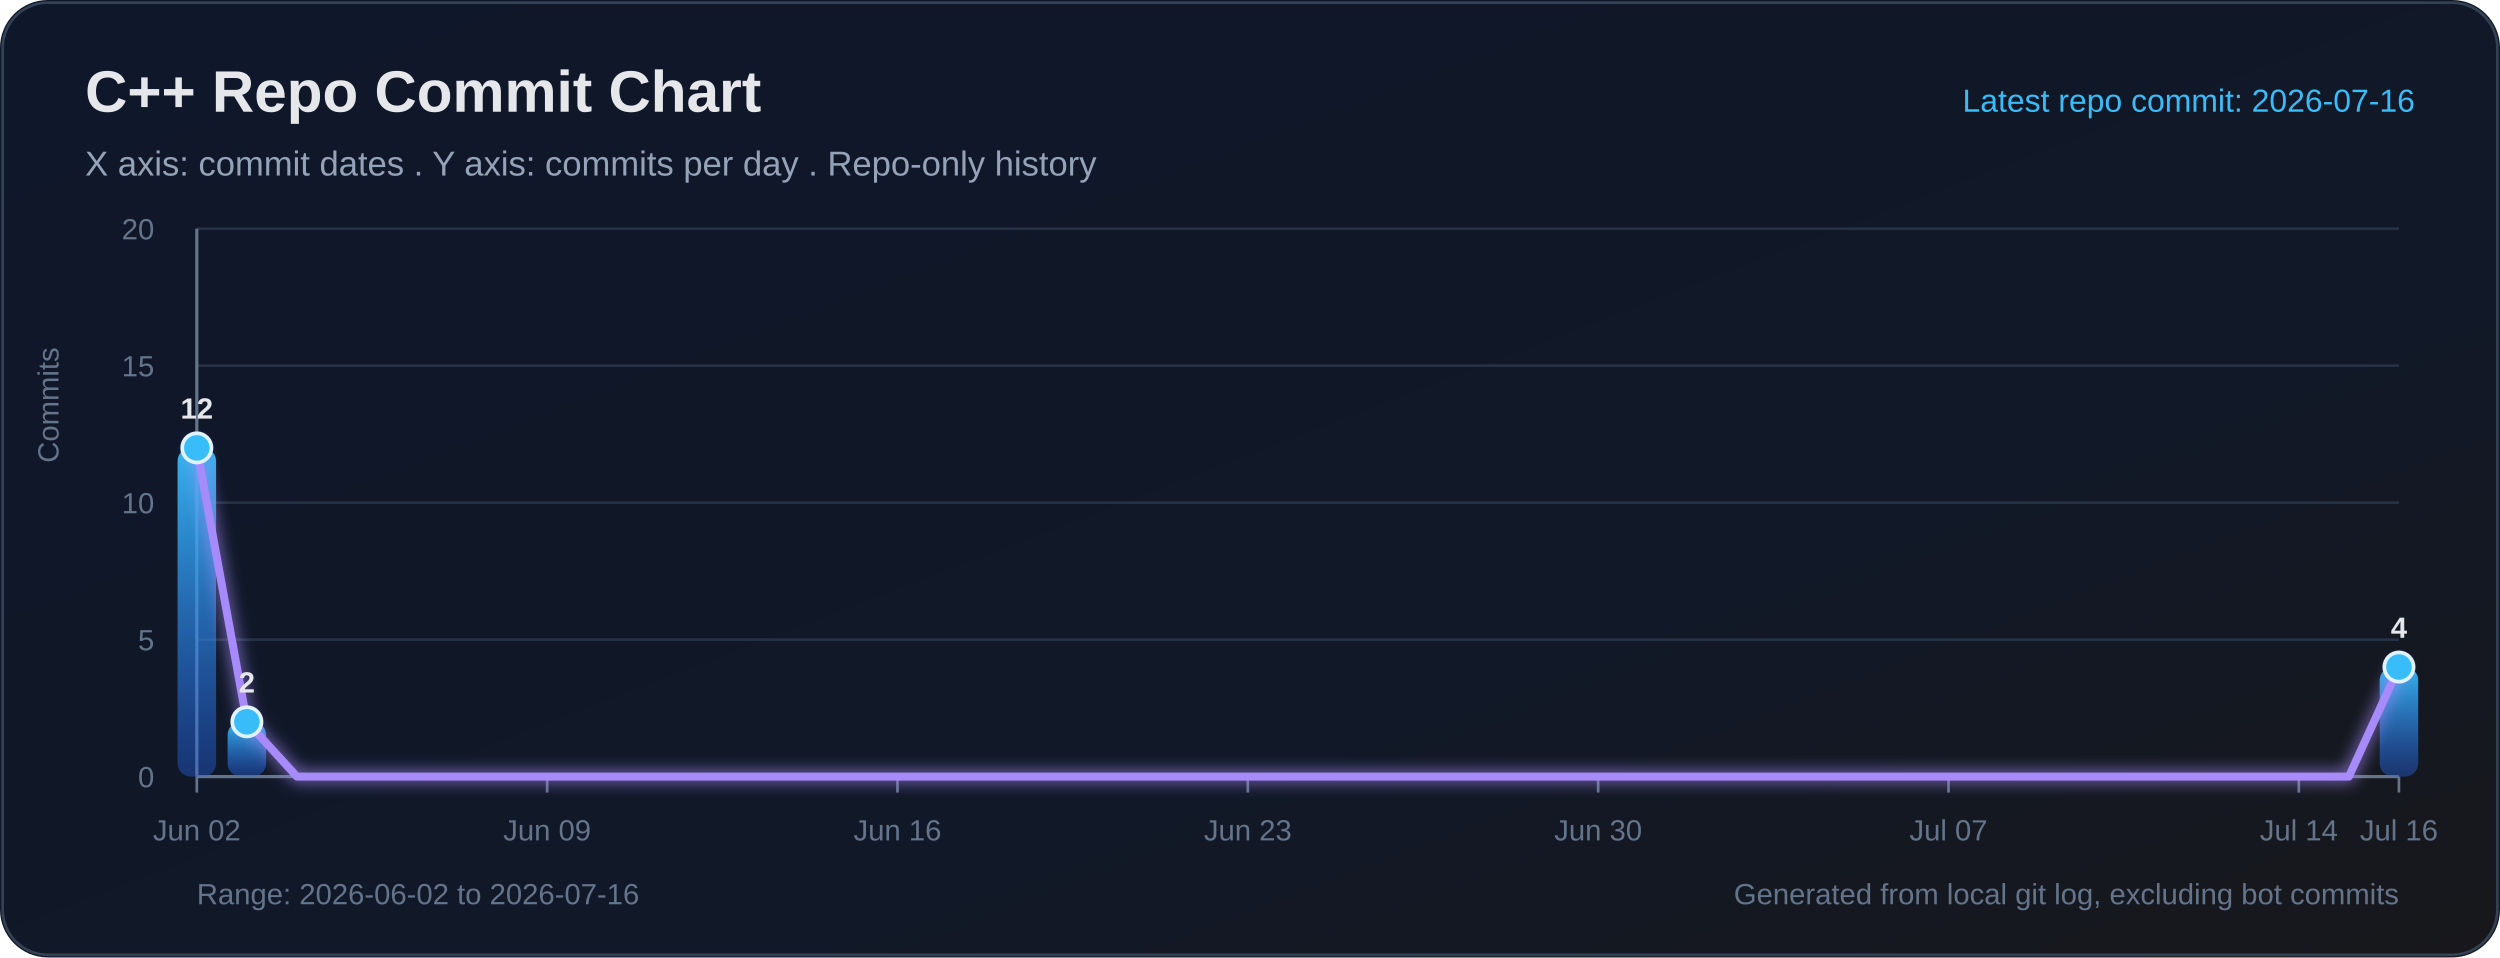
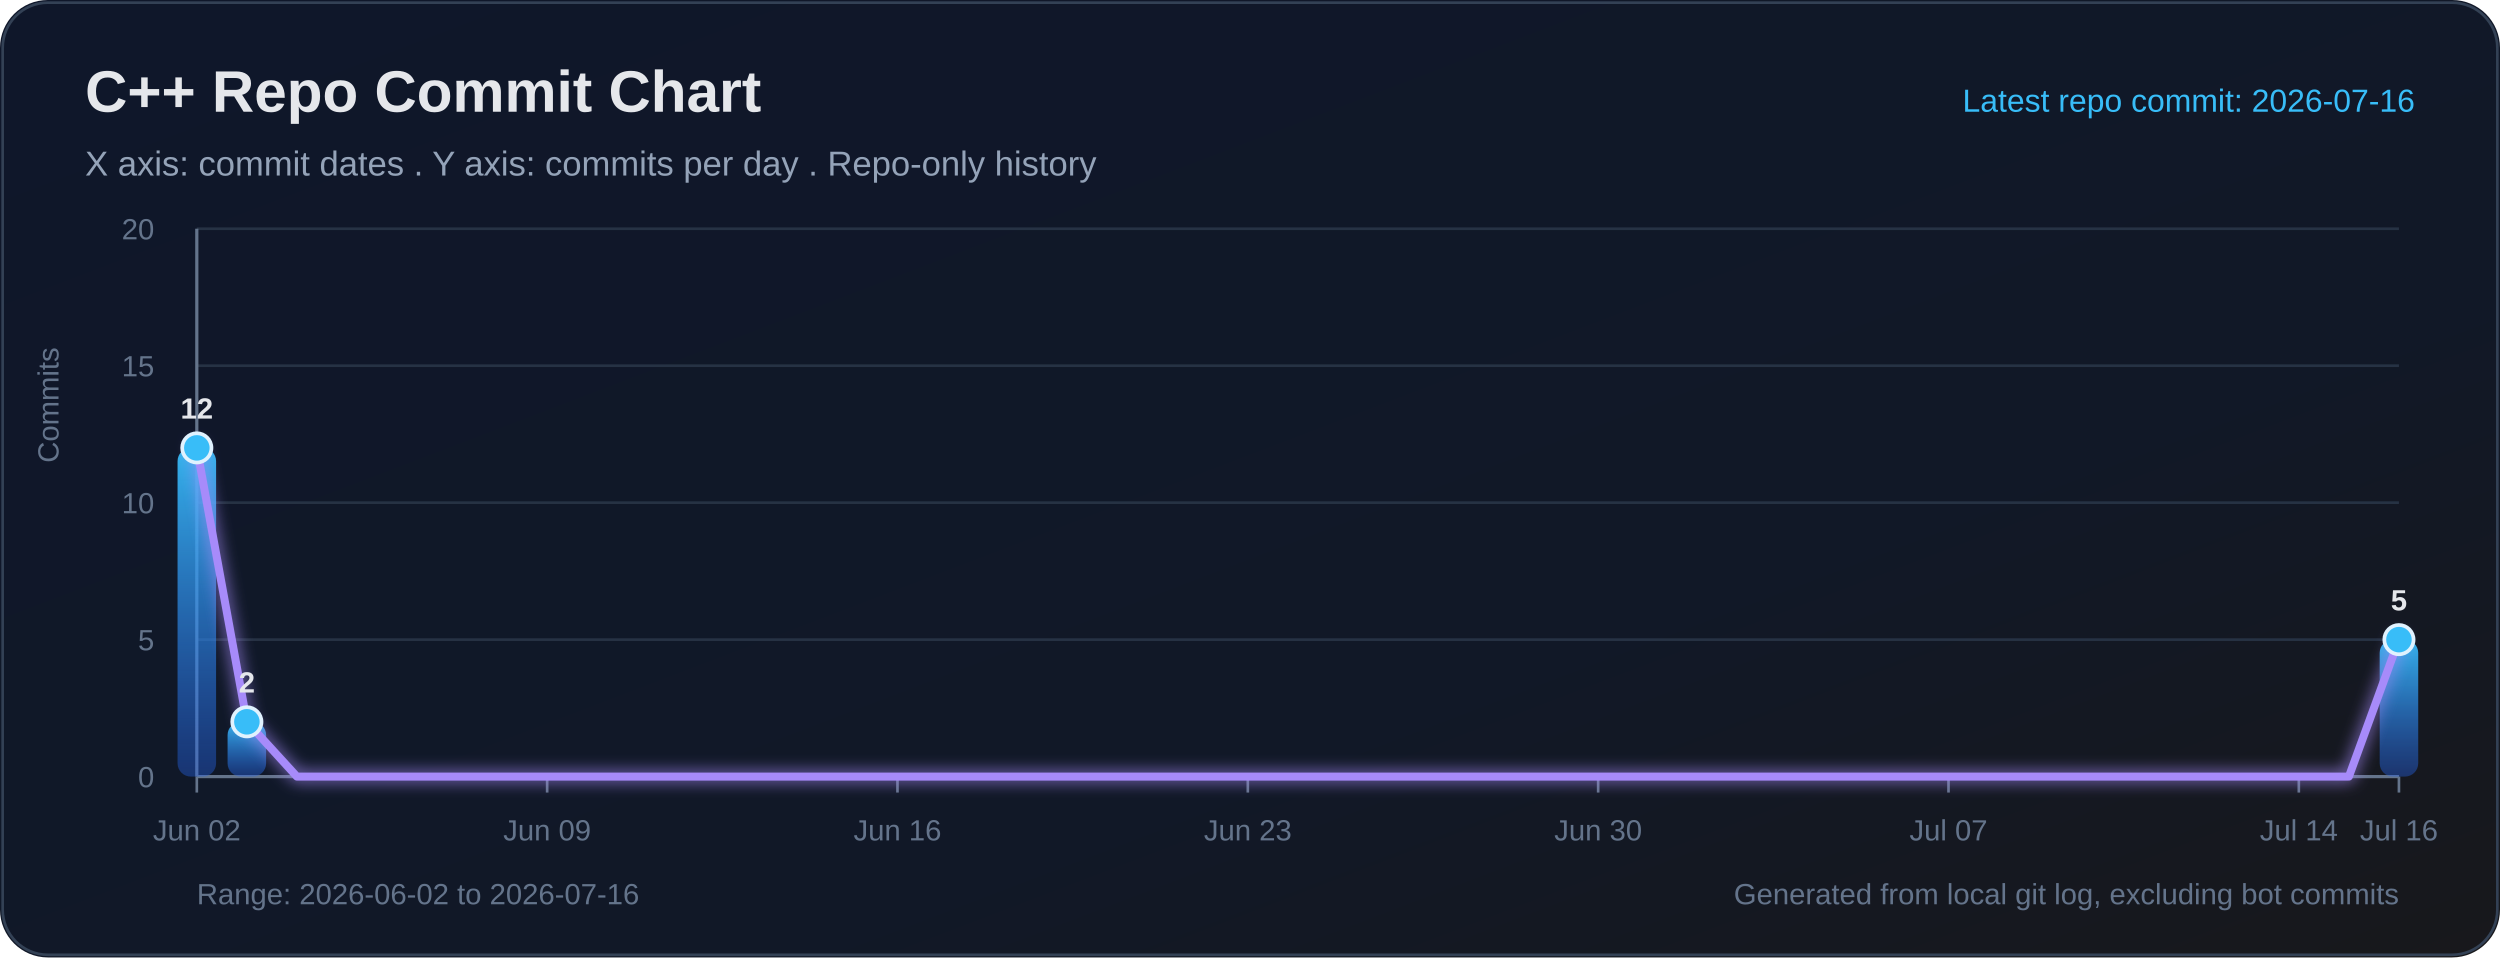
<svg xmlns="http://www.w3.org/2000/svg" width="940" height="360" viewBox="0 0 940 360" role="img" aria-labelledby="title desc">
  <defs>
    <linearGradient id="bg" x1="0" y1="0" x2="1" y2="1">
      <stop offset="0%" stop-color="#0f172a" />
      <stop offset="65%" stop-color="#111827" />
      <stop offset="100%" stop-color="#18181b" />
    </linearGradient>
    <linearGradient id="bar" x1="0" y1="0" x2="0" y2="1">
      <stop offset="0%" stop-color="#38bdf8" stop-opacity="0.95" />
      <stop offset="100%" stop-color="#2563eb" stop-opacity="0.38" />
    </linearGradient>
    <filter id="softGlow" x="-30%" y="-30%" width="160%" height="160%">
      <feGaussianBlur stdDeviation="3" result="blur" />
      <feMerge>
        <feMergeNode in="blur" />
        <feMergeNode in="SourceGraphic" />
      </feMerge>
    </filter>
  </defs>
  <rect width="100%" height="100%" rx="18" fill="url(#bg)" />
  <rect x="1" y="1" width="938" height="358" rx="17" fill="none" stroke="#334155" stroke-width="1" />
  <text x="32" y="42" fill="#e5e7eb" font-size="22" font-family="Segoe UI, Arial, sans-serif" font-weight="700">C++ Repo Commit Chart</text>
  <text x="32" y="66" fill="#94a3b8" font-size="13" font-family="Segoe UI, Arial, sans-serif">X axis: commit dates . Y axis: commits per day . Repo-only history</text>
  <text x="908" y="42" text-anchor="end" fill="#38bdf8" font-size="12" font-family="Segoe UI, Arial, sans-serif">Latest repo commit: 2026-07-16</text>
  <line x1="74" y1="292.00" x2="902" y2="292.00" stroke="#263244" stroke-width="1" />
  <text x="58" y="296.00" text-anchor="end" fill="#64748b" font-size="11" font-family="Segoe UI, Arial, sans-serif">0</text>
  <line x1="74" y1="240.50" x2="902" y2="240.50" stroke="#263244" stroke-width="1" />
  <text x="58" y="244.50" text-anchor="end" fill="#64748b" font-size="11" font-family="Segoe UI, Arial, sans-serif">5</text>
  <line x1="74" y1="189.00" x2="902" y2="189.00" stroke="#263244" stroke-width="1" />
  <text x="58" y="193.00" text-anchor="end" fill="#64748b" font-size="11" font-family="Segoe UI, Arial, sans-serif">10</text>
  <line x1="74" y1="137.50" x2="902" y2="137.50" stroke="#263244" stroke-width="1" />
  <text x="58" y="141.50" text-anchor="end" fill="#64748b" font-size="11" font-family="Segoe UI, Arial, sans-serif">15</text>
  <line x1="74" y1="86.00" x2="902" y2="86.00" stroke="#263244" stroke-width="1" />
  <text x="58" y="90.00" text-anchor="end" fill="#64748b" font-size="11" font-family="Segoe UI, Arial, sans-serif">20</text>
  <line x1="74" y1="86" x2="74" y2="292" stroke="#64748b" stroke-width="1.2" />
  <line x1="74" y1="292" x2="902" y2="292" stroke="#64748b" stroke-width="1.2" />
  <text x="22" y="174" transform="rotate(-90 22 174)" fill="#64748b" font-size="11" font-family="Segoe UI, Arial, sans-serif">Commits</text>
  <line x1="74.00" y1="292" x2="74.00" y2="298" stroke="#64748b" stroke-width="1" />
  <text x="74.00" y="316" text-anchor="middle" fill="#64748b" font-size="11" font-family="Segoe UI, Arial, sans-serif">Jun 02</text>
  <line x1="205.73" y1="292" x2="205.73" y2="298" stroke="#64748b" stroke-width="1" />
  <text x="205.73" y="316" text-anchor="middle" fill="#64748b" font-size="11" font-family="Segoe UI, Arial, sans-serif">Jun 09</text>
  <line x1="337.45" y1="292" x2="337.45" y2="298" stroke="#64748b" stroke-width="1" />
  <text x="337.45" y="316" text-anchor="middle" fill="#64748b" font-size="11" font-family="Segoe UI, Arial, sans-serif">Jun 16</text>
  <line x1="469.18" y1="292" x2="469.18" y2="298" stroke="#64748b" stroke-width="1" />
  <text x="469.18" y="316" text-anchor="middle" fill="#64748b" font-size="11" font-family="Segoe UI, Arial, sans-serif">Jun 23</text>
  <line x1="600.91" y1="292" x2="600.91" y2="298" stroke="#64748b" stroke-width="1" />
  <text x="600.91" y="316" text-anchor="middle" fill="#64748b" font-size="11" font-family="Segoe UI, Arial, sans-serif">Jun 30</text>
  <line x1="732.64" y1="292" x2="732.64" y2="298" stroke="#64748b" stroke-width="1" />
  <text x="732.64" y="316" text-anchor="middle" fill="#64748b" font-size="11" font-family="Segoe UI, Arial, sans-serif">Jul 07</text>
  <line x1="864.36" y1="292" x2="864.36" y2="298" stroke="#64748b" stroke-width="1" />
  <text x="864.36" y="316" text-anchor="middle" fill="#64748b" font-size="11" font-family="Segoe UI, Arial, sans-serif">Jul 14</text>
  <line x1="902.00" y1="292" x2="902.00" y2="298" stroke="#64748b" stroke-width="1" />
  <text x="902.00" y="316" text-anchor="middle" fill="#64748b" font-size="11" font-family="Segoe UI, Arial, sans-serif">Jul 16</text>
  <rect x="66.76" y="168.40" width="14.49" height="123.60" rx="5" fill="url(#bar)">
</rect>
  <rect x="85.57" y="271.40" width="14.49" height="20.60" rx="5" fill="url(#bar)">
</rect>
-   <rect x="894.76" y="250.80" width="14.49" height="41.20" rx="5" fill="url(#bar)">
+   <rect x="894.76" y="240.50" width="14.49" height="51.50" rx="5" fill="url(#bar)">
</rect>
-   <polyline fill="none" stroke="#a78bfa" stroke-width="3" stroke-linecap="round" stroke-linejoin="round" points="74.00,168.40 92.82,271.40 111.64,292.00 130.45,292.00 149.27,292.00 168.09,292.00 186.91,292.00 205.73,292.00 224.55,292.00 243.36,292.00 262.18,292.00 281.00,292.00 299.82,292.00 318.64,292.00 337.45,292.00 356.27,292.00 375.09,292.00 393.91,292.00 412.73,292.00 431.55,292.00 450.36,292.00 469.18,292.00 488.00,292.00 506.82,292.00 525.64,292.00 544.45,292.00 563.27,292.00 582.09,292.00 600.91,292.00 619.73,292.00 638.55,292.00 657.36,292.00 676.18,292.00 695.00,292.00 713.82,292.00 732.64,292.00 751.45,292.00 770.27,292.00 789.09,292.00 807.91,292.00 826.73,292.00 845.55,292.00 864.36,292.00 883.18,292.00 902.00,250.80" filter="url(#softGlow)" />
+   <polyline fill="none" stroke="#a78bfa" stroke-width="3" stroke-linecap="round" stroke-linejoin="round" points="74.00,168.40 92.82,271.40 111.64,292.00 130.45,292.00 149.27,292.00 168.09,292.00 186.91,292.00 205.73,292.00 224.55,292.00 243.36,292.00 262.18,292.00 281.00,292.00 299.82,292.00 318.64,292.00 337.45,292.00 356.27,292.00 375.09,292.00 393.91,292.00 412.73,292.00 431.55,292.00 450.36,292.00 469.18,292.00 488.00,292.00 506.82,292.00 525.64,292.00 544.45,292.00 563.27,292.00 582.09,292.00 600.91,292.00 619.73,292.00 638.55,292.00 657.36,292.00 676.18,292.00 695.00,292.00 713.82,292.00 732.64,292.00 751.45,292.00 770.27,292.00 789.09,292.00 807.91,292.00 826.73,292.00 845.55,292.00 864.36,292.00 883.18,292.00 902.00,240.50" filter="url(#softGlow)" />
  <circle cx="74.00" cy="168.40" r="5.5" fill="#38bdf8" stroke="#e0f2fe" stroke-width="1.4">
</circle>
  <text x="74.00" y="157.40" text-anchor="middle" fill="#e5e7eb" font-size="11" font-family="Segoe UI, Arial, sans-serif" font-weight="700">12</text>
  <circle cx="92.82" cy="271.40" r="5.5" fill="#38bdf8" stroke="#e0f2fe" stroke-width="1.4">
</circle>
  <text x="92.82" y="260.40" text-anchor="middle" fill="#e5e7eb" font-size="11" font-family="Segoe UI, Arial, sans-serif" font-weight="700">2</text>
-   <circle cx="902.00" cy="250.80" r="5.5" fill="#38bdf8" stroke="#e0f2fe" stroke-width="1.4">
+   <circle cx="902.00" cy="240.50" r="5.5" fill="#38bdf8" stroke="#e0f2fe" stroke-width="1.4">
</circle>
-   <text x="902.00" y="239.80" text-anchor="middle" fill="#e5e7eb" font-size="11" font-family="Segoe UI, Arial, sans-serif" font-weight="700">4</text>
+   <text x="902.00" y="229.50" text-anchor="middle" fill="#e5e7eb" font-size="11" font-family="Segoe UI, Arial, sans-serif" font-weight="700">5</text>
  <text x="74" y="340" fill="#64748b" font-size="11" font-family="Segoe UI, Arial, sans-serif">Range: 2026-06-02 to 2026-07-16</text>
  <text x="902" y="340" text-anchor="end" fill="#64748b" font-size="11" font-family="Segoe UI, Arial, sans-serif">Generated from local git log, excluding bot commits</text>
</svg>
